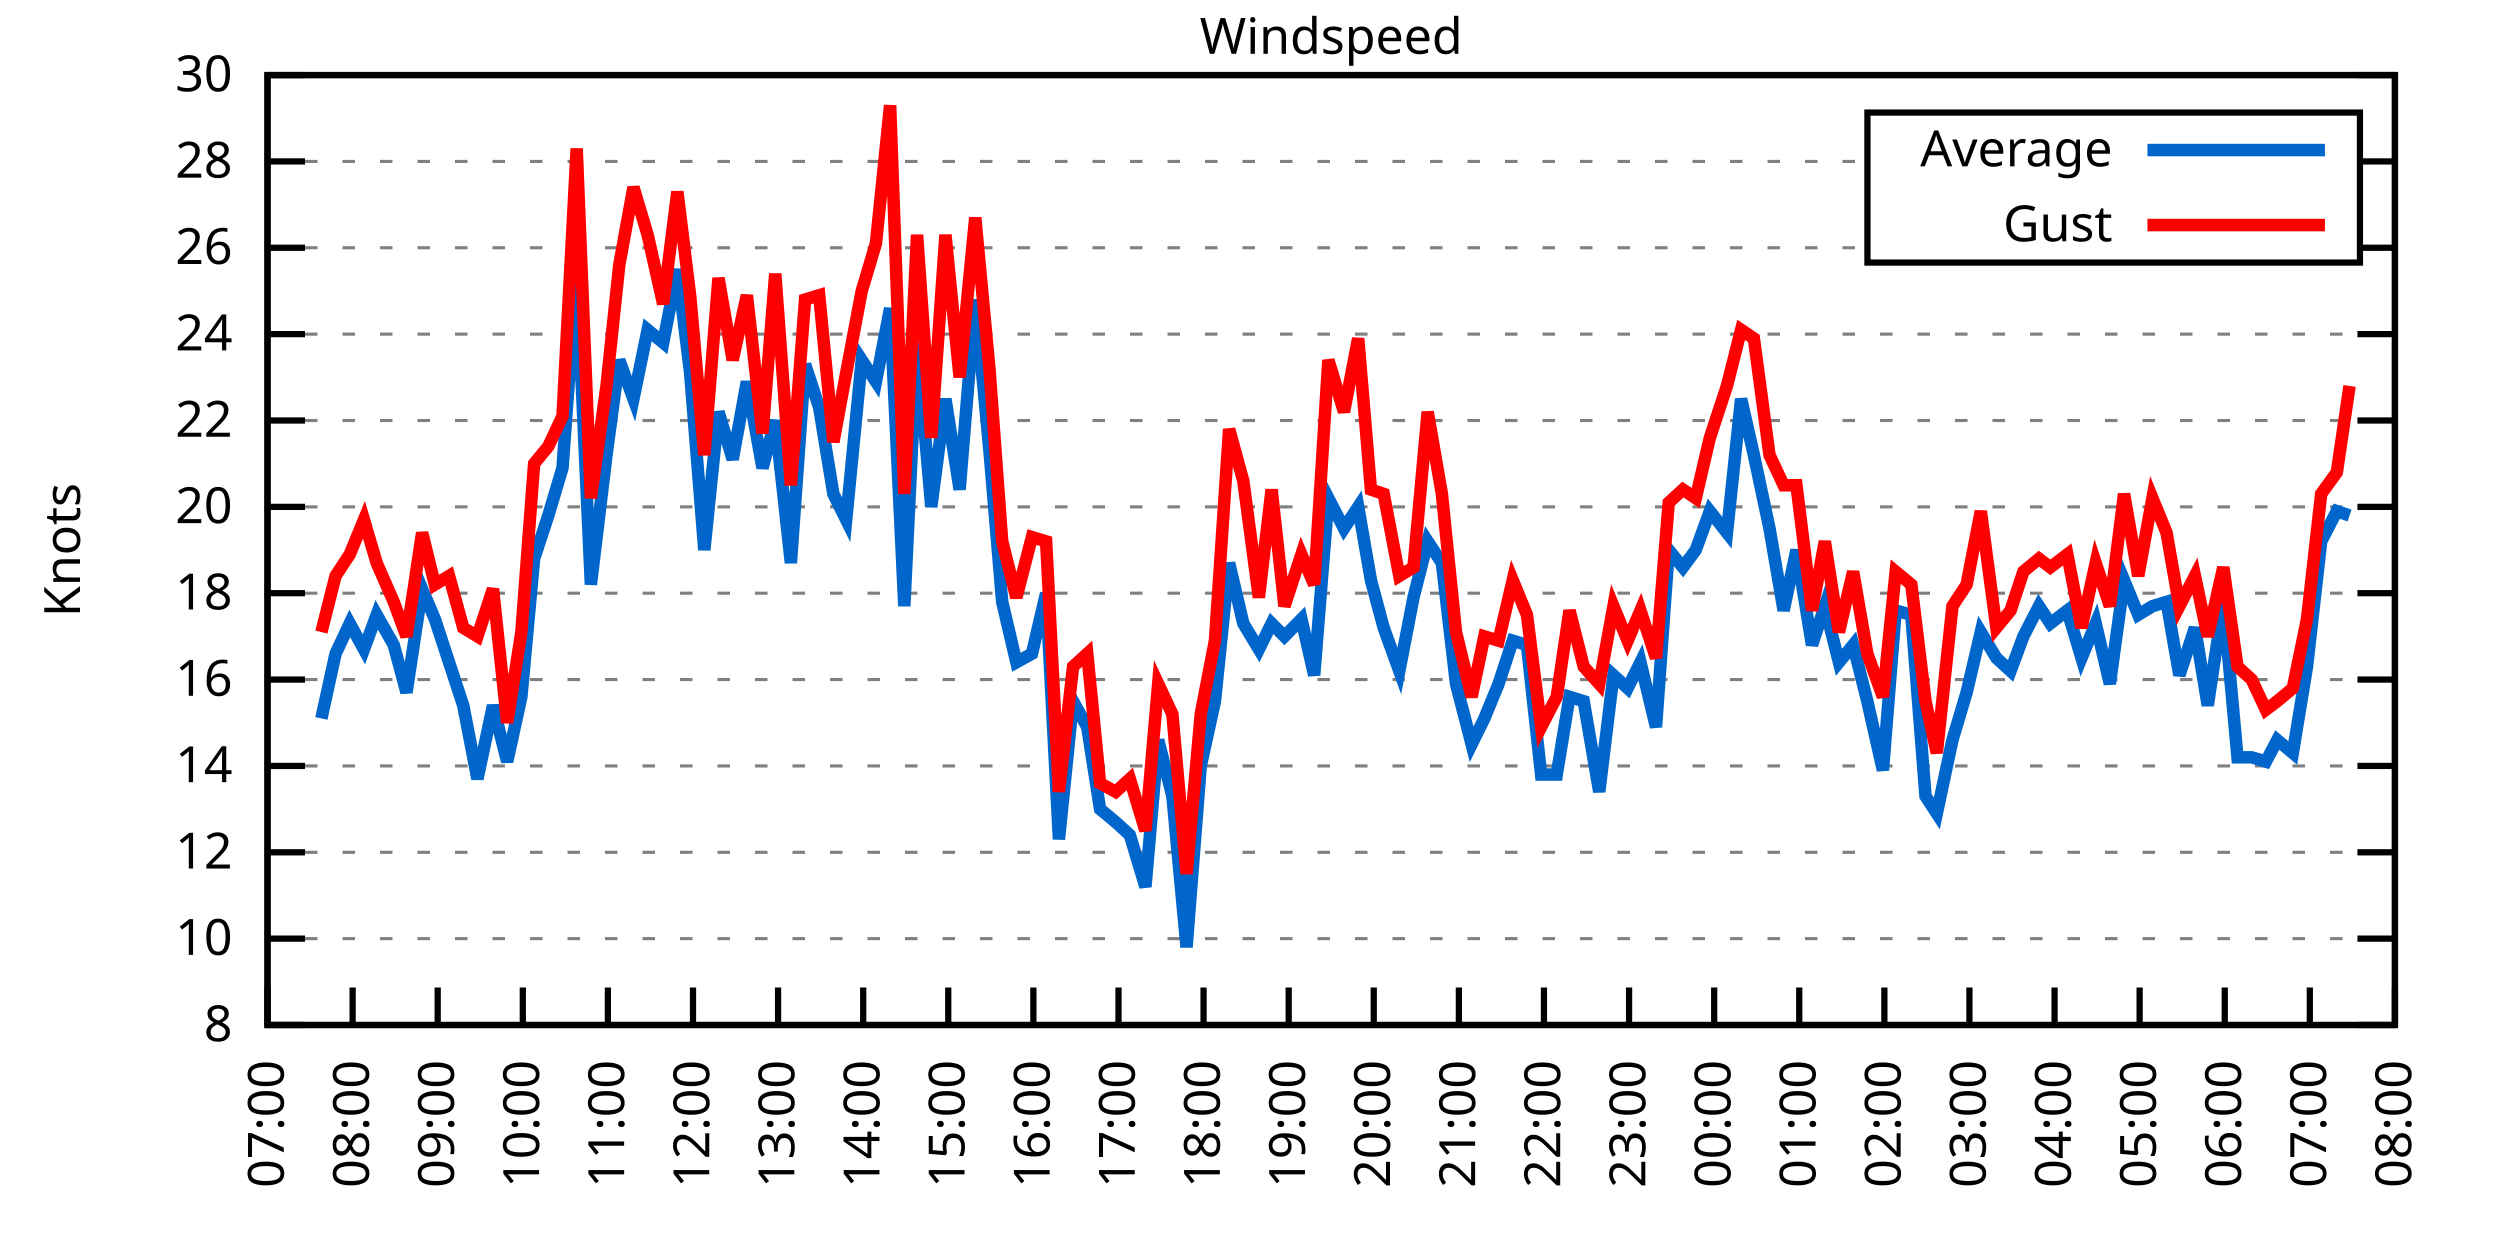
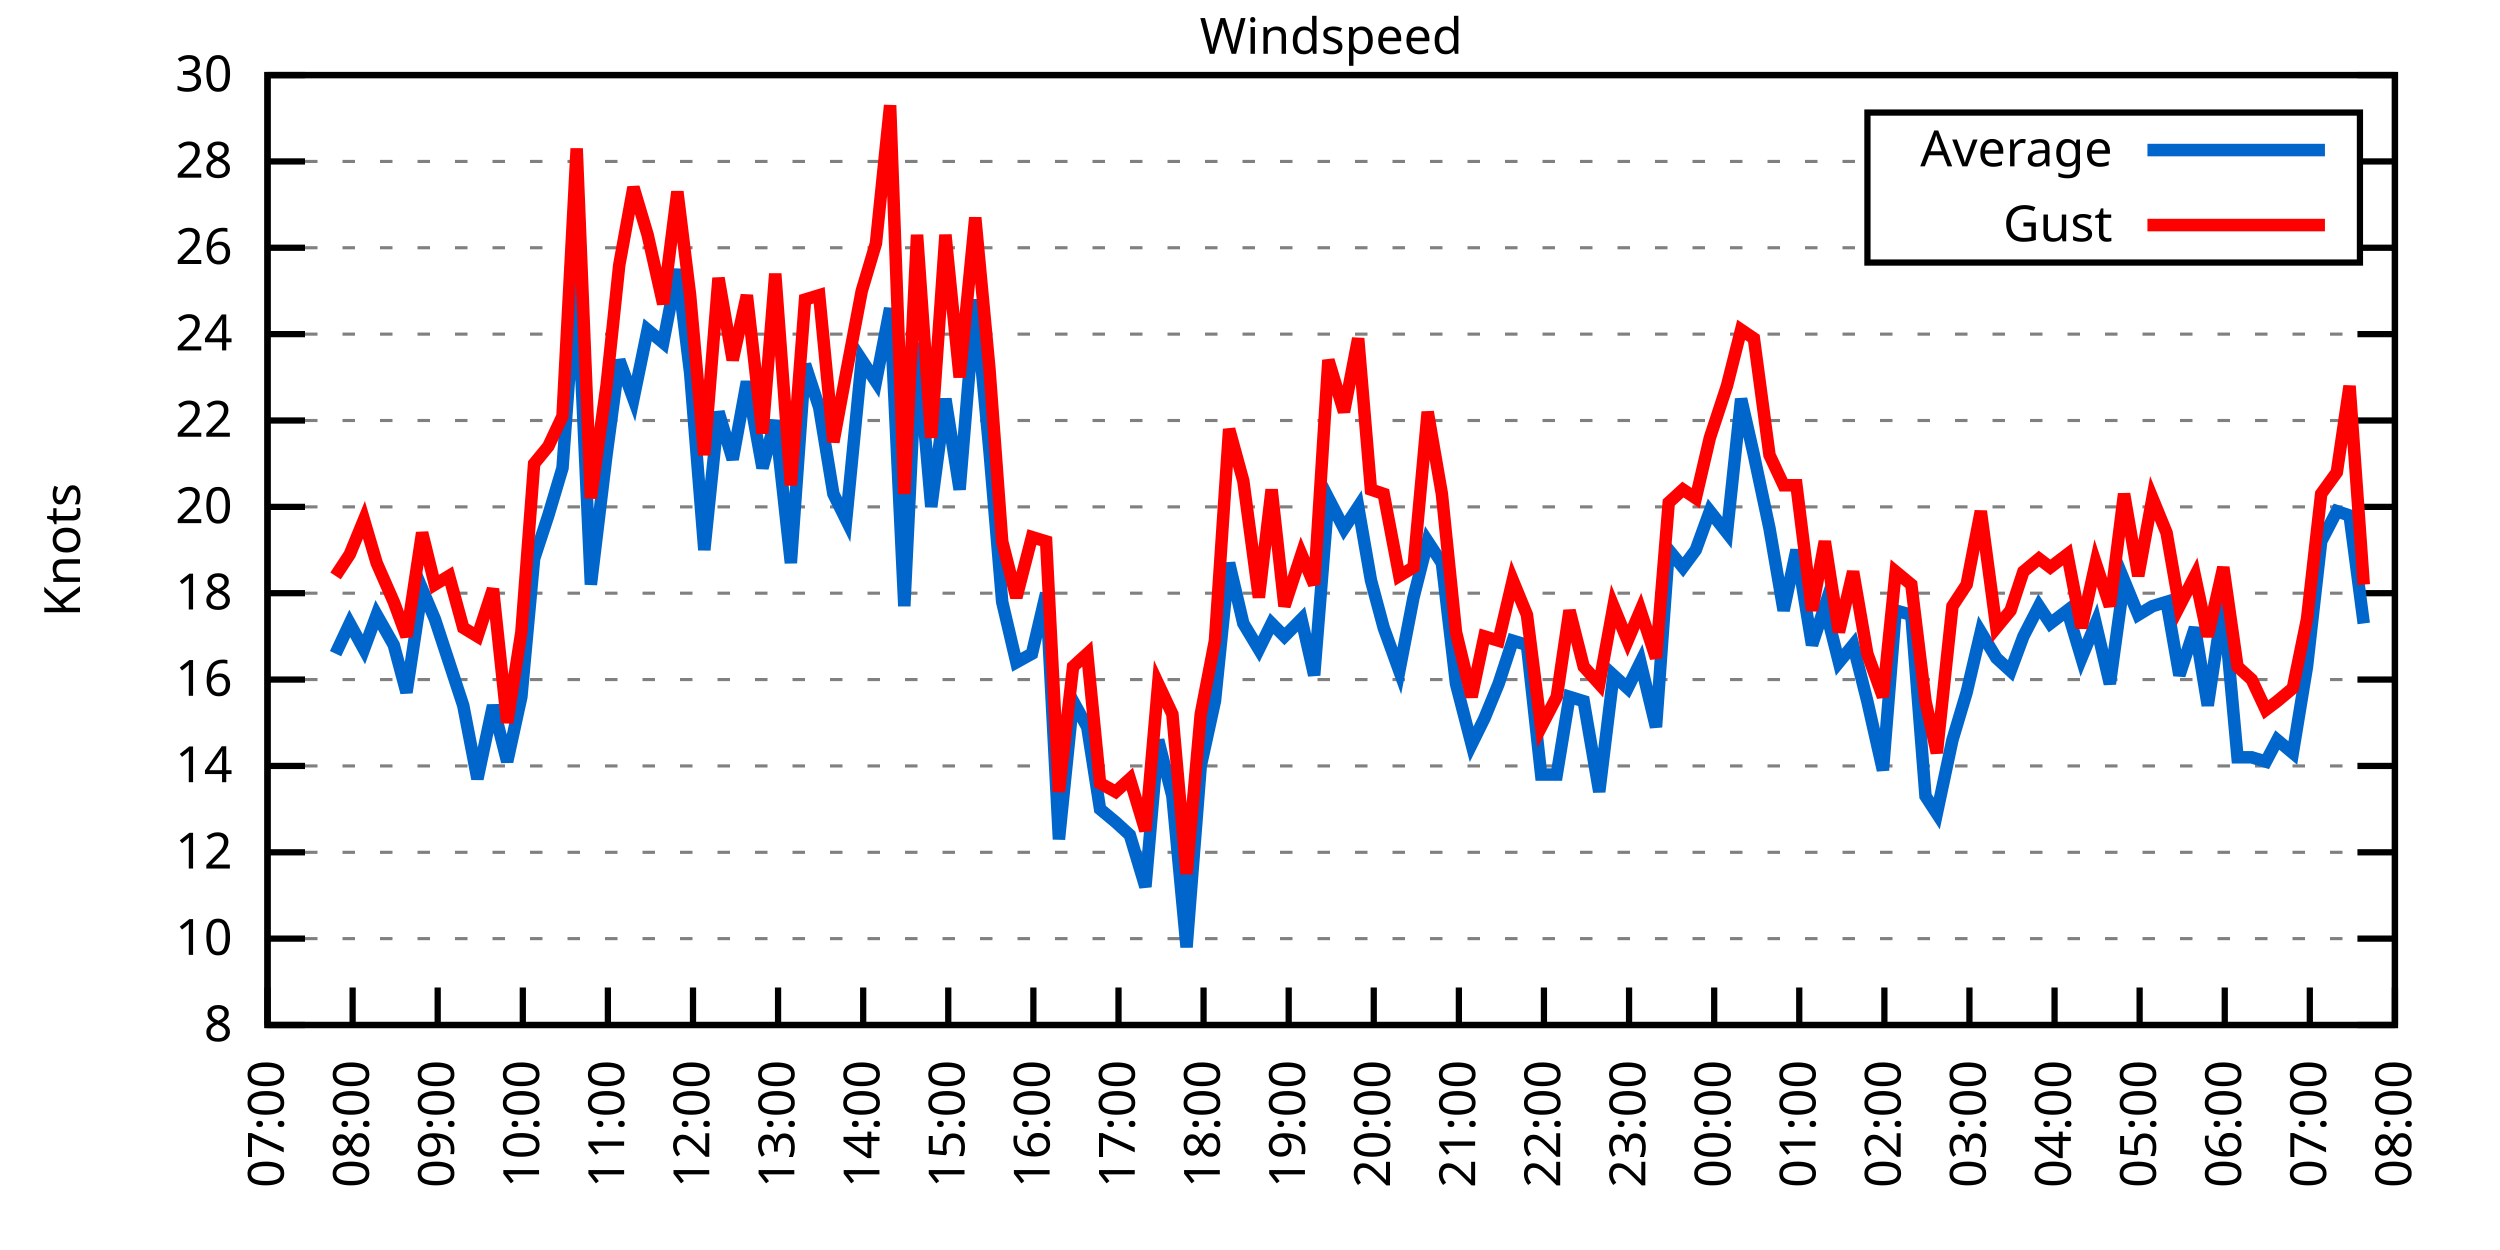
<svg xmlns="http://www.w3.org/2000/svg" xmlns:xlink="http://www.w3.org/1999/xlink" width="400" height="200" viewBox="0 0 400 200">
  <g id="gnuplot_canvas">
    <rect x="0" y="0" width="400" height="200" fill="none" />
    <defs>
      <circle id="gpDot" r="0.5" stroke-width="0.5" stroke="currentColor" />
      <path id="gpPt0" stroke-width="0.333" stroke="currentColor" d="M-1,0 h2 M0,-1 v2" />
      <path id="gpPt1" stroke-width="0.333" stroke="currentColor" d="M-1,-1 L1,1 M1,-1 L-1,1" />
      <path id="gpPt2" stroke-width="0.333" stroke="currentColor" d="M-1,0 L1,0 M0,-1 L0,1 M-1,-1 L1,1 M-1,1 L1,-1" />
      <rect id="gpPt3" stroke-width="0.333" stroke="currentColor" x="-1" y="-1" width="2" height="2" />
      <rect id="gpPt4" stroke-width="0.333" stroke="currentColor" fill="currentColor" x="-1" y="-1" width="2" height="2" />
      <circle id="gpPt5" stroke-width="0.333" stroke="currentColor" cx="0" cy="0" r="1" />
      <use xlink:href="#gpPt5" id="gpPt6" fill="currentColor" stroke="none" />
      <path id="gpPt7" stroke-width="0.333" stroke="currentColor" d="M0,-1.33 L-1.33,0.67 L1.33,0.67 z" />
      <use xlink:href="#gpPt7" id="gpPt8" fill="currentColor" stroke="none" />
      <use xlink:href="#gpPt7" id="gpPt9" stroke="currentColor" transform="rotate(180)" />
      <use xlink:href="#gpPt9" id="gpPt10" fill="currentColor" stroke="none" />
      <use xlink:href="#gpPt3" id="gpPt11" stroke="currentColor" transform="rotate(45)" />
      <use xlink:href="#gpPt11" id="gpPt12" fill="currentColor" stroke="none" />
      <path id="gpPt13" stroke-width="0.333" stroke="currentColor" d="M0,1.330 L1.265,0.411 L0.782,-1.067 L-0.782,-1.076 L-1.265,0.411 z" />
      <use xlink:href="#gpPt13" id="gpPt14" fill="currentColor" stroke="none" />
      <filter id="textbox" filterUnits="objectBoundingBox" x="0" y="0" height="1" width="1">
        <feFlood flood-color="white" flood-opacity="1" result="bgnd" />
        <feComposite in="SourceGraphic" in2="bgnd" operator="atop" />
      </filter>
      <filter id="greybox" filterUnits="objectBoundingBox" x="0" y="0" height="1" width="1">
        <feFlood flood-color="lightgrey" flood-opacity="1" result="grey" />
        <feComposite in="SourceGraphic" in2="grey" operator="atop" />
      </filter>
    </defs>
    <g fill="none" color="white" stroke="currentColor" stroke-width="1.00" stroke-linecap="butt" stroke-linejoin="miter">
</g>
    <g fill="none" color="black" stroke="currentColor" stroke-width="1.00" stroke-linecap="butt" stroke-linejoin="miter">
      <g stroke="none" shape-rendering="crispEdges">
        <polygon fill="rgb(255, 255, 255)" points="42.80,164.00 383.18,164.00 383.18,12.02 42.80,12.02 " />
      </g>
    </g>
    <g fill="none" color="black" stroke="currentColor" stroke-width="1.00" stroke-linecap="butt" stroke-linejoin="miter">
</g>
    <g fill="none" color="black" stroke="black" stroke-width="0.50" stroke-linecap="butt" stroke-linejoin="miter">
</g>
    <g fill="none" color="gray" stroke="currentColor" stroke-width="0.50" stroke-linecap="butt" stroke-linejoin="miter">
      <path stroke="gray" stroke-dasharray="2,4" class="gridline" d="M42.80,164.00 L383.19,164.00  " />
    </g>
    <g fill="none" color="gray" stroke="gray" stroke-width="1.00" stroke-linecap="butt" stroke-linejoin="miter">
</g>
    <g fill="none" color="black" stroke="currentColor" stroke-width="1.00" stroke-linecap="butt" stroke-linejoin="miter">
      <path stroke="black" d="M42.80,164.00 L48.80,164.00 M383.19,164.00 L377.19,164.00  " />
      <g transform="translate(37.20,166.60)" stroke="none" fill="black" font-family="Sans" font-size="8.00" text-anchor="end">
        <text>
          <tspan font-family="Sans"> 8</tspan>
        </text>
      </g>
    </g>
    <g fill="none" color="black" stroke="currentColor" stroke-width="1.00" stroke-linecap="butt" stroke-linejoin="miter">
</g>
    <g fill="none" color="black" stroke="black" stroke-width="0.50" stroke-linecap="butt" stroke-linejoin="miter">
</g>
    <g fill="none" color="gray" stroke="currentColor" stroke-width="0.50" stroke-linecap="butt" stroke-linejoin="miter">
      <path stroke="gray" stroke-dasharray="2,4" class="gridline" d="M42.80,150.18 L383.19,150.18  " />
    </g>
    <g fill="none" color="gray" stroke="gray" stroke-width="1.00" stroke-linecap="butt" stroke-linejoin="miter">
</g>
    <g fill="none" color="black" stroke="currentColor" stroke-width="1.00" stroke-linecap="butt" stroke-linejoin="miter">
      <path stroke="black" d="M42.80,150.18 L48.80,150.18 M383.19,150.18 L377.19,150.18  " />
      <g transform="translate(37.20,152.78)" stroke="none" fill="black" font-family="Sans" font-size="8.00" text-anchor="end">
        <text>
          <tspan font-family="Sans"> 10</tspan>
        </text>
      </g>
    </g>
    <g fill="none" color="black" stroke="currentColor" stroke-width="1.00" stroke-linecap="butt" stroke-linejoin="miter">
</g>
    <g fill="none" color="black" stroke="black" stroke-width="0.50" stroke-linecap="butt" stroke-linejoin="miter">
</g>
    <g fill="none" color="gray" stroke="currentColor" stroke-width="0.50" stroke-linecap="butt" stroke-linejoin="miter">
      <path stroke="gray" stroke-dasharray="2,4" class="gridline" d="M42.80,136.37 L383.19,136.37  " />
    </g>
    <g fill="none" color="gray" stroke="gray" stroke-width="1.00" stroke-linecap="butt" stroke-linejoin="miter">
</g>
    <g fill="none" color="black" stroke="currentColor" stroke-width="1.00" stroke-linecap="butt" stroke-linejoin="miter">
      <path stroke="black" d="M42.80,136.37 L48.80,136.37 M383.19,136.37 L377.19,136.37  " />
      <g transform="translate(37.20,138.97)" stroke="none" fill="black" font-family="Sans" font-size="8.00" text-anchor="end">
        <text>
          <tspan font-family="Sans"> 12</tspan>
        </text>
      </g>
    </g>
    <g fill="none" color="black" stroke="currentColor" stroke-width="1.00" stroke-linecap="butt" stroke-linejoin="miter">
</g>
    <g fill="none" color="black" stroke="black" stroke-width="0.50" stroke-linecap="butt" stroke-linejoin="miter">
</g>
    <g fill="none" color="gray" stroke="currentColor" stroke-width="0.50" stroke-linecap="butt" stroke-linejoin="miter">
      <path stroke="gray" stroke-dasharray="2,4" class="gridline" d="M42.80,122.55 L383.19,122.55  " />
    </g>
    <g fill="none" color="gray" stroke="gray" stroke-width="1.00" stroke-linecap="butt" stroke-linejoin="miter">
</g>
    <g fill="none" color="black" stroke="currentColor" stroke-width="1.00" stroke-linecap="butt" stroke-linejoin="miter">
      <path stroke="black" d="M42.80,122.55 L48.80,122.55 M383.19,122.55 L377.19,122.55  " />
      <g transform="translate(37.20,125.15)" stroke="none" fill="black" font-family="Sans" font-size="8.00" text-anchor="end">
        <text>
          <tspan font-family="Sans"> 14</tspan>
        </text>
      </g>
    </g>
    <g fill="none" color="black" stroke="currentColor" stroke-width="1.00" stroke-linecap="butt" stroke-linejoin="miter">
</g>
    <g fill="none" color="black" stroke="black" stroke-width="0.50" stroke-linecap="butt" stroke-linejoin="miter">
</g>
    <g fill="none" color="gray" stroke="currentColor" stroke-width="0.50" stroke-linecap="butt" stroke-linejoin="miter">
      <path stroke="gray" stroke-dasharray="2,4" class="gridline" d="M42.80,108.73 L383.19,108.73  " />
    </g>
    <g fill="none" color="gray" stroke="gray" stroke-width="1.00" stroke-linecap="butt" stroke-linejoin="miter">
</g>
    <g fill="none" color="black" stroke="currentColor" stroke-width="1.00" stroke-linecap="butt" stroke-linejoin="miter">
      <path stroke="black" d="M42.80,108.73 L48.80,108.73 M383.19,108.73 L377.19,108.73  " />
      <g transform="translate(37.20,111.33)" stroke="none" fill="black" font-family="Sans" font-size="8.00" text-anchor="end">
        <text>
          <tspan font-family="Sans"> 16</tspan>
        </text>
      </g>
    </g>
    <g fill="none" color="black" stroke="currentColor" stroke-width="1.00" stroke-linecap="butt" stroke-linejoin="miter">
</g>
    <g fill="none" color="black" stroke="black" stroke-width="0.50" stroke-linecap="butt" stroke-linejoin="miter">
</g>
    <g fill="none" color="gray" stroke="currentColor" stroke-width="0.50" stroke-linecap="butt" stroke-linejoin="miter">
      <path stroke="gray" stroke-dasharray="2,4" class="gridline" d="M42.80,94.91 L383.19,94.91  " />
    </g>
    <g fill="none" color="gray" stroke="gray" stroke-width="1.00" stroke-linecap="butt" stroke-linejoin="miter">
</g>
    <g fill="none" color="black" stroke="currentColor" stroke-width="1.00" stroke-linecap="butt" stroke-linejoin="miter">
      <path stroke="black" d="M42.80,94.91 L48.80,94.91 M383.19,94.91 L377.19,94.91  " />
      <g transform="translate(37.20,97.51)" stroke="none" fill="black" font-family="Sans" font-size="8.00" text-anchor="end">
        <text>
          <tspan font-family="Sans"> 18</tspan>
        </text>
      </g>
    </g>
    <g fill="none" color="black" stroke="currentColor" stroke-width="1.00" stroke-linecap="butt" stroke-linejoin="miter">
</g>
    <g fill="none" color="black" stroke="black" stroke-width="0.50" stroke-linecap="butt" stroke-linejoin="miter">
</g>
    <g fill="none" color="gray" stroke="currentColor" stroke-width="0.50" stroke-linecap="butt" stroke-linejoin="miter">
      <path stroke="gray" stroke-dasharray="2,4" class="gridline" d="M42.80,81.10 L383.19,81.10  " />
    </g>
    <g fill="none" color="gray" stroke="gray" stroke-width="1.00" stroke-linecap="butt" stroke-linejoin="miter">
</g>
    <g fill="none" color="black" stroke="currentColor" stroke-width="1.00" stroke-linecap="butt" stroke-linejoin="miter">
      <path stroke="black" d="M42.80,81.10 L48.80,81.10 M383.19,81.10 L377.19,81.10  " />
      <g transform="translate(37.20,83.70)" stroke="none" fill="black" font-family="Sans" font-size="8.00" text-anchor="end">
        <text>
          <tspan font-family="Sans"> 20</tspan>
        </text>
      </g>
    </g>
    <g fill="none" color="black" stroke="currentColor" stroke-width="1.00" stroke-linecap="butt" stroke-linejoin="miter">
</g>
    <g fill="none" color="black" stroke="black" stroke-width="0.50" stroke-linecap="butt" stroke-linejoin="miter">
</g>
    <g fill="none" color="gray" stroke="currentColor" stroke-width="0.50" stroke-linecap="butt" stroke-linejoin="miter">
      <path stroke="gray" stroke-dasharray="2,4" class="gridline" d="M42.80,67.28 L383.19,67.28  " />
    </g>
    <g fill="none" color="gray" stroke="gray" stroke-width="1.00" stroke-linecap="butt" stroke-linejoin="miter">
</g>
    <g fill="none" color="black" stroke="currentColor" stroke-width="1.00" stroke-linecap="butt" stroke-linejoin="miter">
      <path stroke="black" d="M42.80,67.28 L48.80,67.28 M383.19,67.28 L377.19,67.28  " />
      <g transform="translate(37.20,69.88)" stroke="none" fill="black" font-family="Sans" font-size="8.00" text-anchor="end">
        <text>
          <tspan font-family="Sans"> 22</tspan>
        </text>
      </g>
    </g>
    <g fill="none" color="black" stroke="currentColor" stroke-width="1.00" stroke-linecap="butt" stroke-linejoin="miter">
</g>
    <g fill="none" color="black" stroke="black" stroke-width="0.50" stroke-linecap="butt" stroke-linejoin="miter">
</g>
    <g fill="none" color="gray" stroke="currentColor" stroke-width="0.50" stroke-linecap="butt" stroke-linejoin="miter">
      <path stroke="gray" stroke-dasharray="2,4" class="gridline" d="M42.80,53.46 L383.19,53.46  " />
    </g>
    <g fill="none" color="gray" stroke="gray" stroke-width="1.00" stroke-linecap="butt" stroke-linejoin="miter">
</g>
    <g fill="none" color="black" stroke="currentColor" stroke-width="1.00" stroke-linecap="butt" stroke-linejoin="miter">
      <path stroke="black" d="M42.80,53.46 L48.80,53.46 M383.19,53.46 L377.19,53.46  " />
      <g transform="translate(37.20,56.06)" stroke="none" fill="black" font-family="Sans" font-size="8.00" text-anchor="end">
        <text>
          <tspan font-family="Sans"> 24</tspan>
        </text>
      </g>
    </g>
    <g fill="none" color="black" stroke="currentColor" stroke-width="1.00" stroke-linecap="butt" stroke-linejoin="miter">
</g>
    <g fill="none" color="black" stroke="black" stroke-width="0.50" stroke-linecap="butt" stroke-linejoin="miter">
</g>
    <g fill="none" color="gray" stroke="currentColor" stroke-width="0.50" stroke-linecap="butt" stroke-linejoin="miter">
      <path stroke="gray" stroke-dasharray="2,4" class="gridline" d="M42.80,39.64 L298.79,39.64 M377.59,39.64 L383.19,39.64  " />
    </g>
    <g fill="none" color="gray" stroke="gray" stroke-width="1.00" stroke-linecap="butt" stroke-linejoin="miter">
</g>
    <g fill="none" color="black" stroke="currentColor" stroke-width="1.00" stroke-linecap="butt" stroke-linejoin="miter">
      <path stroke="black" d="M42.80,39.64 L48.80,39.64 M383.19,39.64 L377.19,39.64  " />
      <g transform="translate(37.20,42.24)" stroke="none" fill="black" font-family="Sans" font-size="8.00" text-anchor="end">
        <text>
          <tspan font-family="Sans"> 26</tspan>
        </text>
      </g>
    </g>
    <g fill="none" color="black" stroke="currentColor" stroke-width="1.00" stroke-linecap="butt" stroke-linejoin="miter">
</g>
    <g fill="none" color="black" stroke="black" stroke-width="0.50" stroke-linecap="butt" stroke-linejoin="miter">
</g>
    <g fill="none" color="gray" stroke="currentColor" stroke-width="0.50" stroke-linecap="butt" stroke-linejoin="miter">
      <path stroke="gray" stroke-dasharray="2,4" class="gridline" d="M42.80,25.83 L298.79,25.83 M377.59,25.83 L383.19,25.83  " />
    </g>
    <g fill="none" color="gray" stroke="gray" stroke-width="1.00" stroke-linecap="butt" stroke-linejoin="miter">
</g>
    <g fill="none" color="black" stroke="currentColor" stroke-width="1.00" stroke-linecap="butt" stroke-linejoin="miter">
      <path stroke="black" d="M42.80,25.83 L48.80,25.83 M383.19,25.83 L377.19,25.83  " />
      <g transform="translate(37.20,28.43)" stroke="none" fill="black" font-family="Sans" font-size="8.00" text-anchor="end">
        <text>
          <tspan font-family="Sans"> 28</tspan>
        </text>
      </g>
    </g>
    <g fill="none" color="black" stroke="currentColor" stroke-width="1.00" stroke-linecap="butt" stroke-linejoin="miter">
</g>
    <g fill="none" color="black" stroke="black" stroke-width="0.50" stroke-linecap="butt" stroke-linejoin="miter">
</g>
    <g fill="none" color="gray" stroke="currentColor" stroke-width="0.50" stroke-linecap="butt" stroke-linejoin="miter">
      <path stroke="gray" stroke-dasharray="2,4" class="gridline" d="M42.80,12.01 L383.19,12.01  " />
    </g>
    <g fill="none" color="gray" stroke="gray" stroke-width="1.00" stroke-linecap="butt" stroke-linejoin="miter">
</g>
    <g fill="none" color="black" stroke="currentColor" stroke-width="1.00" stroke-linecap="butt" stroke-linejoin="miter">
      <path stroke="black" d="M42.80,12.01 L48.80,12.01 M383.19,12.01 L377.19,12.01  " />
      <g transform="translate(37.20,14.61)" stroke="none" fill="black" font-family="Sans" font-size="8.00" text-anchor="end">
        <text>
          <tspan font-family="Sans"> 30</tspan>
        </text>
      </g>
    </g>
    <g fill="none" color="black" stroke="currentColor" stroke-width="1.00" stroke-linecap="butt" stroke-linejoin="miter">
      <path stroke="black" d="M42.80,164.00 L42.80,158.00  " />
      <g transform="translate(45.40,169.60) rotate(270.00)" stroke="none" fill="black" font-family="Sans" font-size="8.00" text-anchor="end">
        <text>
          <tspan font-family="Sans">07:00</tspan>
        </text>
      </g>
    </g>
    <g fill="none" color="black" stroke="currentColor" stroke-width="1.00" stroke-linecap="butt" stroke-linejoin="miter">
      <path stroke="black" d="M56.42,164.00 L56.42,158.00  " />
      <g transform="translate(59.02,169.60) rotate(270.00)" stroke="none" fill="black" font-family="Sans" font-size="8.00" text-anchor="end">
        <text>
          <tspan font-family="Sans">08:00</tspan>
        </text>
      </g>
    </g>
    <g fill="none" color="black" stroke="currentColor" stroke-width="1.00" stroke-linecap="butt" stroke-linejoin="miter">
      <path stroke="black" d="M70.03,164.00 L70.03,158.00  " />
      <g transform="translate(72.63,169.60) rotate(270.00)" stroke="none" fill="black" font-family="Sans" font-size="8.00" text-anchor="end">
        <text>
          <tspan font-family="Sans">09:00</tspan>
        </text>
      </g>
    </g>
    <g fill="none" color="black" stroke="currentColor" stroke-width="1.00" stroke-linecap="butt" stroke-linejoin="miter">
      <path stroke="black" d="M83.65,164.00 L83.65,158.00  " />
      <g transform="translate(86.25,169.60) rotate(270.00)" stroke="none" fill="black" font-family="Sans" font-size="8.00" text-anchor="end">
        <text>
          <tspan font-family="Sans">10:00</tspan>
        </text>
      </g>
    </g>
    <g fill="none" color="black" stroke="currentColor" stroke-width="1.00" stroke-linecap="butt" stroke-linejoin="miter">
      <path stroke="black" d="M97.26,164.00 L97.26,158.00  " />
      <g transform="translate(99.86,169.60) rotate(270.00)" stroke="none" fill="black" font-family="Sans" font-size="8.00" text-anchor="end">
        <text>
          <tspan font-family="Sans">11:00</tspan>
        </text>
      </g>
    </g>
    <g fill="none" color="black" stroke="currentColor" stroke-width="1.00" stroke-linecap="butt" stroke-linejoin="miter">
      <path stroke="black" d="M110.88,164.00 L110.88,158.00  " />
      <g transform="translate(113.48,169.60) rotate(270.00)" stroke="none" fill="black" font-family="Sans" font-size="8.00" text-anchor="end">
        <text>
          <tspan font-family="Sans">12:00</tspan>
        </text>
      </g>
    </g>
    <g fill="none" color="black" stroke="currentColor" stroke-width="1.00" stroke-linecap="butt" stroke-linejoin="miter">
      <path stroke="black" d="M124.49,164.00 L124.49,158.00  " />
      <g transform="translate(127.09,169.60) rotate(270.00)" stroke="none" fill="black" font-family="Sans" font-size="8.00" text-anchor="end">
        <text>
          <tspan font-family="Sans">13:00</tspan>
        </text>
      </g>
    </g>
    <g fill="none" color="black" stroke="currentColor" stroke-width="1.00" stroke-linecap="butt" stroke-linejoin="miter">
      <path stroke="black" d="M138.11,164.00 L138.11,158.00  " />
      <g transform="translate(140.71,169.60) rotate(270.00)" stroke="none" fill="black" font-family="Sans" font-size="8.00" text-anchor="end">
        <text>
          <tspan font-family="Sans">14:00</tspan>
        </text>
      </g>
    </g>
    <g fill="none" color="black" stroke="currentColor" stroke-width="1.00" stroke-linecap="butt" stroke-linejoin="miter">
      <path stroke="black" d="M151.72,164.00 L151.72,158.00  " />
      <g transform="translate(154.32,169.60) rotate(270.00)" stroke="none" fill="black" font-family="Sans" font-size="8.00" text-anchor="end">
        <text>
          <tspan font-family="Sans">15:00</tspan>
        </text>
      </g>
    </g>
    <g fill="none" color="black" stroke="currentColor" stroke-width="1.00" stroke-linecap="butt" stroke-linejoin="miter">
      <path stroke="black" d="M165.34,164.00 L165.34,158.00  " />
      <g transform="translate(167.94,169.60) rotate(270.00)" stroke="none" fill="black" font-family="Sans" font-size="8.00" text-anchor="end">
        <text>
          <tspan font-family="Sans">16:00</tspan>
        </text>
      </g>
    </g>
    <g fill="none" color="black" stroke="currentColor" stroke-width="1.00" stroke-linecap="butt" stroke-linejoin="miter">
      <path stroke="black" d="M178.96,164.00 L178.96,158.00  " />
      <g transform="translate(181.56,169.60) rotate(270.00)" stroke="none" fill="black" font-family="Sans" font-size="8.00" text-anchor="end">
        <text>
          <tspan font-family="Sans">17:00</tspan>
        </text>
      </g>
    </g>
    <g fill="none" color="black" stroke="currentColor" stroke-width="1.00" stroke-linecap="butt" stroke-linejoin="miter">
      <path stroke="black" d="M192.57,164.00 L192.57,158.00  " />
      <g transform="translate(195.17,169.60) rotate(270.00)" stroke="none" fill="black" font-family="Sans" font-size="8.00" text-anchor="end">
        <text>
          <tspan font-family="Sans">18:00</tspan>
        </text>
      </g>
    </g>
    <g fill="none" color="black" stroke="currentColor" stroke-width="1.00" stroke-linecap="butt" stroke-linejoin="miter">
      <path stroke="black" d="M206.19,164.00 L206.19,158.00  " />
      <g transform="translate(208.79,169.60) rotate(270.00)" stroke="none" fill="black" font-family="Sans" font-size="8.00" text-anchor="end">
        <text>
          <tspan font-family="Sans">19:00</tspan>
        </text>
      </g>
    </g>
    <g fill="none" color="black" stroke="currentColor" stroke-width="1.00" stroke-linecap="butt" stroke-linejoin="miter">
      <path stroke="black" d="M219.80,164.00 L219.80,158.00  " />
      <g transform="translate(222.40,169.60) rotate(270.00)" stroke="none" fill="black" font-family="Sans" font-size="8.00" text-anchor="end">
        <text>
          <tspan font-family="Sans">20:00</tspan>
        </text>
      </g>
    </g>
    <g fill="none" color="black" stroke="currentColor" stroke-width="1.00" stroke-linecap="butt" stroke-linejoin="miter">
      <path stroke="black" d="M233.42,164.00 L233.42,158.00  " />
      <g transform="translate(236.02,169.60) rotate(270.00)" stroke="none" fill="black" font-family="Sans" font-size="8.00" text-anchor="end">
        <text>
          <tspan font-family="Sans">21:00</tspan>
        </text>
      </g>
    </g>
    <g fill="none" color="black" stroke="currentColor" stroke-width="1.00" stroke-linecap="butt" stroke-linejoin="miter">
      <path stroke="black" d="M247.03,164.00 L247.03,158.00  " />
      <g transform="translate(249.63,169.60) rotate(270.00)" stroke="none" fill="black" font-family="Sans" font-size="8.00" text-anchor="end">
        <text>
          <tspan font-family="Sans">22:00</tspan>
        </text>
      </g>
    </g>
    <g fill="none" color="black" stroke="currentColor" stroke-width="1.00" stroke-linecap="butt" stroke-linejoin="miter">
      <path stroke="black" d="M260.65,164.00 L260.65,158.00  " />
      <g transform="translate(263.25,169.60) rotate(270.00)" stroke="none" fill="black" font-family="Sans" font-size="8.00" text-anchor="end">
        <text>
          <tspan font-family="Sans">23:00</tspan>
        </text>
      </g>
    </g>
    <g fill="none" color="black" stroke="currentColor" stroke-width="1.00" stroke-linecap="butt" stroke-linejoin="miter">
      <path stroke="black" d="M274.27,164.00 L274.27,158.00  " />
      <g transform="translate(276.87,169.60) rotate(270.00)" stroke="none" fill="black" font-family="Sans" font-size="8.00" text-anchor="end">
        <text>
          <tspan font-family="Sans">00:00</tspan>
        </text>
      </g>
    </g>
    <g fill="none" color="black" stroke="currentColor" stroke-width="1.00" stroke-linecap="butt" stroke-linejoin="miter">
      <path stroke="black" d="M287.88,164.00 L287.88,158.00  " />
      <g transform="translate(290.48,169.60) rotate(270.00)" stroke="none" fill="black" font-family="Sans" font-size="8.00" text-anchor="end">
        <text>
          <tspan font-family="Sans">01:00</tspan>
        </text>
      </g>
    </g>
    <g fill="none" color="black" stroke="currentColor" stroke-width="1.00" stroke-linecap="butt" stroke-linejoin="miter">
      <path stroke="black" d="M301.50,164.00 L301.50,158.00  " />
      <g transform="translate(304.10,169.60) rotate(270.00)" stroke="none" fill="black" font-family="Sans" font-size="8.00" text-anchor="end">
        <text>
          <tspan font-family="Sans">02:00</tspan>
        </text>
      </g>
    </g>
    <g fill="none" color="black" stroke="currentColor" stroke-width="1.00" stroke-linecap="butt" stroke-linejoin="miter">
      <path stroke="black" d="M315.11,164.00 L315.11,158.00  " />
      <g transform="translate(317.71,169.60) rotate(270.00)" stroke="none" fill="black" font-family="Sans" font-size="8.00" text-anchor="end">
        <text>
          <tspan font-family="Sans">03:00</tspan>
        </text>
      </g>
    </g>
    <g fill="none" color="black" stroke="currentColor" stroke-width="1.00" stroke-linecap="butt" stroke-linejoin="miter">
      <path stroke="black" d="M328.73,164.00 L328.73,158.00  " />
      <g transform="translate(331.33,169.60) rotate(270.00)" stroke="none" fill="black" font-family="Sans" font-size="8.00" text-anchor="end">
        <text>
          <tspan font-family="Sans">04:00</tspan>
        </text>
      </g>
    </g>
    <g fill="none" color="black" stroke="currentColor" stroke-width="1.00" stroke-linecap="butt" stroke-linejoin="miter">
      <path stroke="black" d="M342.34,164.00 L342.34,158.00  " />
      <g transform="translate(344.94,169.60) rotate(270.00)" stroke="none" fill="black" font-family="Sans" font-size="8.00" text-anchor="end">
        <text>
          <tspan font-family="Sans">05:00</tspan>
        </text>
      </g>
    </g>
    <g fill="none" color="black" stroke="currentColor" stroke-width="1.00" stroke-linecap="butt" stroke-linejoin="miter">
      <path stroke="black" d="M355.96,164.00 L355.96,158.00  " />
      <g transform="translate(358.56,169.60) rotate(270.00)" stroke="none" fill="black" font-family="Sans" font-size="8.00" text-anchor="end">
        <text>
          <tspan font-family="Sans">06:00</tspan>
        </text>
      </g>
    </g>
    <g fill="none" color="black" stroke="currentColor" stroke-width="1.00" stroke-linecap="butt" stroke-linejoin="miter">
      <path stroke="black" d="M369.57,164.00 L369.57,158.00  " />
      <g transform="translate(372.17,169.60) rotate(270.00)" stroke="none" fill="black" font-family="Sans" font-size="8.00" text-anchor="end">
        <text>
          <tspan font-family="Sans">07:00</tspan>
        </text>
      </g>
    </g>
    <g fill="none" color="black" stroke="currentColor" stroke-width="1.00" stroke-linecap="butt" stroke-linejoin="miter">
      <path stroke="black" d="M383.19,164.00 L383.19,158.00  " />
      <g transform="translate(385.79,169.60) rotate(270.00)" stroke="none" fill="black" font-family="Sans" font-size="8.00" text-anchor="end">
        <text>
          <tspan font-family="Sans">08:00</tspan>
        </text>
      </g>
    </g>
    <g fill="none" color="black" stroke="currentColor" stroke-width="1.00" stroke-linecap="butt" stroke-linejoin="miter">
</g>
    <g fill="none" color="black" stroke="currentColor" stroke-width="1.00" stroke-linecap="butt" stroke-linejoin="miter">
      <path stroke="black" d="M42.80,12.01 L42.80,164.00 L383.19,164.00 L383.19,12.01 L42.80,12.01 Z  " />
    </g>
    <g fill="none" color="black" stroke="currentColor" stroke-width="1.00" stroke-linecap="butt" stroke-linejoin="miter">
</g>
    <g fill="none" color="black" stroke="currentColor" stroke-width="1.00" stroke-linecap="butt" stroke-linejoin="miter">
      <path stroke="black" d="M298.79,42.01 L298.79,18.01 L377.59,18.01 L377.59,42.01 L298.79,42.01 Z  " />
    </g>
    <g id="Windspeed_plot_1">
      <g fill="none" color="white" stroke="black" stroke-width="2.00" stroke-linecap="butt" stroke-linejoin="miter">
</g>
      <g fill="none" color="black" stroke="currentColor" stroke-width="2.00" stroke-linecap="butt" stroke-linejoin="miter">
        <g transform="translate(337.99,26.61)" stroke="none" fill="black" font-family="Sans" font-size="8.00" text-anchor="end">
          <text>
            <tspan font-family="Sans">Average</tspan>
          </text>
        </g>
      </g>
      <g fill="none" color="black" stroke="currentColor" stroke-width="2.00" stroke-linecap="butt" stroke-linejoin="miter">
-         <path stroke="rgb(  0, 102, 204)" d="M343.59,24.01 L371.99,24.01 M51.42,114.95 L53.69,104.59 L55.96,99.75 L58.23,103.89 L60.27,98.37 L63.00,103.20   L65.04,110.80 L67.54,94.22 L69.58,99.06 L71.85,105.97 L74.12,112.88 L76.39,124.62 L78.88,112.88 L81.15,121.86   L83.42,111.49 L85.46,89.39 L87.73,82.48 L90.00,74.88 L92.27,43.79 L94.54,93.53 L97.04,72.81 L99.08,57.61   L101.35,63.82 L103.62,52.77 L106.11,54.84 L108.38,43.10 L110.42,59.68 L112.69,88.00 L114.96,65.90 L117.23,73.50   L119.50,61.06 L122.00,74.88 L124.04,67.28 L126.54,90.08 L128.81,58.30 L131.07,65.21 L133.34,79.02 L135.39,83.17   L137.88,57.61 L140.15,61.06 L142.42,49.32 L144.69,96.99 L146.73,54.84 L149.00,81.10 L151.27,63.82 L153.54,78.33   L156.04,47.93 L158.31,72.12 L160.35,96.30 L162.62,105.97 L165.11,104.59 L167.38,94.91 L169.43,134.29 L171.69,112.19   L173.96,116.33 L176.01,129.46 L178.50,131.53 L180.77,133.60 L183.27,141.89 L185.31,118.40 L187.58,127.38 L189.85,151.56   L192.12,122.55 L194.39,112.19 L196.66,90.08 L198.93,99.75 L201.42,103.89 L203.46,99.75 L205.51,101.82 L208.23,99.06   L210.27,108.04 L212.54,79.71 L215.04,84.55 L217.31,81.10 L219.35,92.84 L221.39,100.44 L223.89,107.35 L226.16,95.60   L228.43,86.62 L230.70,90.08 L232.96,109.42 L235.46,119.09 L237.50,114.95 L239.77,109.42 L242.04,102.51 L244.31,103.20   L246.58,123.93 L249.08,123.93 L251.12,111.49 L253.39,112.19 L255.88,126.69 L258.15,108.04 L260.42,110.11 L262.47,105.97   L264.96,116.33 L267.00,88.00 L269.27,90.77 L271.32,88.00 L273.58,81.79 L276.31,85.24 L278.58,63.82 L280.62,72.81   L283.12,84.55 L285.38,97.68 L287.43,88.00 L289.92,103.20 L291.97,96.99 L294.23,105.97 L296.50,103.20 L298.77,112.19   L301.27,123.24 L303.31,97.68 L305.81,98.37 L308.08,127.38 L309.89,130.15 L312.39,118.40 L314.66,110.80 L316.93,101.13   L319.42,105.28 L321.69,107.35 L323.74,101.82 L326.23,96.99 L328.05,99.75 L330.77,97.68 L333.04,105.28 L335.31,99.75   L337.58,109.42 L339.85,92.84 L342.12,98.37 L344.39,96.99 L346.65,96.30 L348.70,108.04 L351.19,100.44 L353.24,112.88   L355.73,96.30 L358.00,121.17 L360.27,121.17 L362.54,121.86 L364.36,118.40 L366.85,120.48 L369.12,106.66 L371.39,86.62   L373.89,81.79 L375.93,82.48  " />
+         <path stroke="rgb(  0, 102, 204)" d="M343.59,24.01 L371.99,24.01 M53.69,104.59 L55.96,99.75 L58.23,103.89 L60.27,98.37 L63.00,103.20 L65.04,110.80   L67.54,94.22 L69.58,99.06 L71.85,105.97 L74.12,112.88 L76.39,124.62 L78.88,112.88 L81.15,121.86 L83.42,111.49   L85.46,89.39 L87.73,82.48 L90.00,74.88 L92.27,43.79 L94.54,93.53 L97.04,72.81 L99.08,57.61 L101.35,63.82   L103.62,52.77 L106.11,54.84 L108.38,43.10 L110.42,59.68 L112.69,88.00 L114.96,65.90 L117.23,73.50 L119.50,61.06   L122.00,74.88 L124.04,67.28 L126.54,90.08 L128.81,58.30 L131.07,65.21 L133.34,79.02 L135.39,83.17 L137.88,57.61   L140.15,61.06 L142.42,49.32 L144.69,96.99 L146.73,54.84 L149.00,81.10 L151.27,63.82 L153.54,78.33 L156.04,47.93   L158.31,72.12 L160.35,96.30 L162.62,105.97 L165.11,104.59 L167.38,94.91 L169.43,134.29 L171.69,112.19 L173.96,116.33   L176.01,129.46 L178.50,131.53 L180.77,133.60 L183.27,141.89 L185.31,118.40 L187.58,127.38 L189.85,151.56 L192.12,122.55   L194.39,112.19 L196.66,90.08 L198.93,99.75 L201.42,103.89 L203.46,99.75 L205.51,101.82 L208.23,99.06 L210.27,108.04   L212.54,79.71 L215.04,84.55 L217.31,81.10 L219.35,92.84 L221.39,100.44 L223.89,107.35 L226.16,95.60 L228.43,86.62   L230.70,90.08 L232.96,109.42 L235.46,119.09 L237.50,114.95 L239.77,109.42 L242.04,102.51 L244.31,103.20 L246.58,123.93   L249.08,123.93 L251.12,111.49 L253.39,112.19 L255.88,126.69 L258.15,108.04 L260.42,110.11 L262.47,105.97 L264.96,116.33   L267.00,88.00 L269.27,90.77 L271.32,88.00 L273.58,81.79 L276.31,85.24 L278.58,63.82 L280.62,72.81 L283.12,84.55   L285.38,97.68 L287.43,88.00 L289.92,103.20 L291.97,96.99 L294.23,105.97 L296.50,103.20 L298.77,112.19 L301.27,123.24   L303.31,97.68 L305.81,98.37 L308.08,127.38 L309.89,130.15 L312.39,118.40 L314.66,110.80 L316.93,101.13 L319.42,105.28   L321.69,107.35 L323.74,101.82 L326.23,96.99 L328.05,99.75 L330.77,97.68 L333.04,105.28 L335.31,99.75 L337.58,109.42   L339.85,92.84 L342.12,98.37 L344.39,96.99 L346.65,96.30 L348.70,108.04 L351.19,100.44 L353.24,112.88 L355.73,96.30   L358.00,121.17 L360.27,121.17 L362.54,121.86 L364.36,118.40 L366.85,120.48 L369.12,106.66 L371.39,86.62 L373.89,81.79   L375.93,82.48 L378.20,99.75  " />
      </g>
    </g>
    <g id="Windspeed_plot_2">
      <g fill="none" color="black" stroke="currentColor" stroke-width="2.00" stroke-linecap="butt" stroke-linejoin="miter">
        <g transform="translate(337.99,38.61)" stroke="none" fill="black" font-family="Sans" font-size="8.00" text-anchor="end">
          <text>
            <tspan font-family="Sans">Gust</tspan>
          </text>
        </g>
      </g>
      <g fill="none" color="black" stroke="currentColor" stroke-width="2.00" stroke-linecap="butt" stroke-linejoin="miter">
-         <path stroke="rgb(255,   0,   0)" d="M343.59,36.01 L371.99,36.01 M51.42,101.13 L53.69,92.15 L55.96,88.70 L58.23,83.17 L60.27,90.08 L63.00,96.30   L65.04,101.82 L67.54,85.24 L69.58,93.53 L71.85,92.15 L74.12,100.44 L76.39,101.82 L78.88,94.22 L81.15,115.64   L83.42,101.13 L85.46,74.19 L87.73,71.42 L90.00,66.59 L92.27,23.75 L94.54,79.71 L97.04,61.75 L99.08,42.41   L101.35,29.97 L103.62,37.57 L106.11,48.63 L108.38,30.66 L110.42,47.24 L112.69,72.81 L114.96,44.48 L117.23,57.61   L119.50,47.24 L122.00,69.35 L124.04,43.79 L126.54,77.64 L128.81,47.93 L131.07,47.24 L133.34,70.73 L135.39,59.68   L137.88,46.55 L140.15,38.95 L142.42,16.85 L144.69,79.02 L146.73,37.57 L149.00,70.04 L151.27,37.57 L153.54,60.37   L156.04,34.81 L158.31,58.99 L160.35,86.62 L162.62,95.60 L165.11,85.93 L167.38,86.62 L169.43,126.69 L171.69,106.66   L173.96,104.59 L176.01,125.31 L178.50,126.69 L180.77,124.62 L183.27,132.91 L185.31,109.42 L187.58,114.26 L189.85,139.82   L192.12,114.26 L194.39,102.51 L196.66,68.66 L198.93,76.95 L201.42,95.60 L203.46,78.33 L205.51,96.99 L208.23,88.70   L210.27,93.53 L212.54,57.61 L215.04,65.90 L217.31,54.15 L219.35,78.33 L221.39,79.02 L223.89,92.15 L226.16,90.77   L228.43,65.90 L230.70,79.02 L232.96,101.13 L235.46,111.49 L237.50,101.82 L239.77,102.51 L242.04,92.84 L244.31,98.37   L246.58,116.33 L249.08,111.49 L251.12,97.68 L253.39,106.66 L255.88,109.42 L258.15,96.99 L260.42,102.51 L262.47,97.68   L264.96,105.28 L267.00,80.41 L269.27,78.33 L271.32,79.71 L273.58,70.04 L276.31,61.75 L278.58,52.77 L280.62,54.15   L283.12,72.81 L285.38,77.64 L287.43,77.64 L289.92,97.68 L291.97,86.62 L294.23,101.13 L296.50,91.46 L298.77,104.59   L301.27,111.49 L303.31,91.46 L305.81,93.53 L308.08,112.19 L309.89,120.48 L312.39,96.99 L314.66,93.53 L316.93,81.79   L319.42,100.44 L321.69,97.68 L323.74,91.46 L326.23,89.39 L328.05,90.77 L330.77,88.70 L333.04,100.44 L335.31,90.08   L337.58,96.99 L339.85,79.02 L342.12,92.15 L344.39,79.71 L346.65,85.24 L348.70,96.99 L351.19,92.15 L353.24,101.82   L355.73,90.77 L358.00,106.66 L360.27,108.73 L362.54,113.57 L364.36,112.19 L366.85,110.11 L369.12,99.06 L371.39,79.02   L373.89,75.57 L375.93,61.75  " />
+         <path stroke="rgb(255,   0,   0)" d="M343.59,36.01 L371.99,36.01 M53.69,92.15 L55.96,88.70 L58.23,83.17 L60.27,90.08 L63.00,96.30 L65.04,101.82   L67.54,85.24 L69.58,93.53 L71.85,92.15 L74.12,100.44 L76.39,101.82 L78.88,94.22 L81.15,115.64 L83.42,101.13   L85.46,74.19 L87.73,71.42 L90.00,66.59 L92.27,23.75 L94.54,79.71 L97.04,61.75 L99.08,42.41 L101.35,29.97   L103.62,37.57 L106.11,48.63 L108.38,30.66 L110.42,47.24 L112.69,72.81 L114.96,44.48 L117.23,57.61 L119.50,47.24   L122.00,69.35 L124.04,43.79 L126.54,77.64 L128.81,47.93 L131.07,47.24 L133.34,70.73 L135.39,59.68 L137.88,46.55   L140.15,38.95 L142.42,16.85 L144.69,79.02 L146.73,37.57 L149.00,70.04 L151.27,37.57 L153.54,60.37 L156.04,34.81   L158.31,58.99 L160.35,86.62 L162.62,95.60 L165.11,85.93 L167.38,86.62 L169.43,126.69 L171.69,106.66 L173.96,104.59   L176.01,125.31 L178.50,126.69 L180.77,124.62 L183.27,132.91 L185.31,109.42 L187.58,114.26 L189.85,139.82 L192.12,114.26   L194.39,102.51 L196.66,68.66 L198.93,76.95 L201.42,95.60 L203.46,78.33 L205.51,96.99 L208.23,88.70 L210.27,93.53   L212.54,57.61 L215.04,65.90 L217.31,54.15 L219.35,78.33 L221.39,79.02 L223.89,92.15 L226.16,90.77 L228.43,65.90   L230.70,79.02 L232.96,101.13 L235.46,111.49 L237.50,101.82 L239.77,102.51 L242.04,92.84 L244.31,98.37 L246.58,116.33   L249.08,111.49 L251.12,97.68 L253.39,106.66 L255.88,109.42 L258.15,96.99 L260.42,102.51 L262.47,97.68 L264.96,105.28   L267.00,80.41 L269.27,78.33 L271.32,79.71 L273.58,70.04 L276.31,61.75 L278.58,52.77 L280.62,54.15 L283.12,72.81   L285.38,77.64 L287.43,77.64 L289.92,97.68 L291.97,86.62 L294.23,101.13 L296.50,91.46 L298.77,104.59 L301.27,111.49   L303.31,91.46 L305.81,93.53 L308.08,112.19 L309.89,120.48 L312.39,96.99 L314.66,93.53 L316.93,81.79 L319.42,100.44   L321.69,97.68 L323.74,91.46 L326.23,89.39 L328.05,90.77 L330.77,88.70 L333.04,100.44 L335.31,90.08 L337.58,96.99   L339.85,79.02 L342.12,92.15 L344.39,79.71 L346.65,85.24 L348.70,96.99 L351.19,92.15 L353.24,101.82 L355.73,90.77   L358.00,106.66 L360.27,108.73 L362.54,113.57 L364.36,112.19 L366.85,110.11 L369.12,99.06 L371.39,79.02 L373.89,75.57   L375.93,61.75 L378.20,93.53  " />
      </g>
    </g>
    <g fill="none" color="black" stroke="currentColor" stroke-width="2.00" stroke-linecap="butt" stroke-linejoin="miter">
</g>
    <g fill="none" color="black" stroke="black" stroke-width="1.00" stroke-linecap="butt" stroke-linejoin="miter">
</g>
    <g fill="none" color="black" stroke="currentColor" stroke-width="1.00" stroke-linecap="butt" stroke-linejoin="miter">
      <path stroke="black" d="M42.80,12.01 L42.80,164.00 L383.19,164.00 L383.19,12.01 L42.80,12.01 Z  " />
      <g transform="translate(12.80,88.01) rotate(270.00)" stroke="none" fill="black" font-family="Sans" font-size="8.00" text-anchor="middle">
        <text>
          <tspan font-family="Sans">Knots</tspan>
        </text>
      </g>
    </g>
    <g fill="none" color="black" stroke="currentColor" stroke-width="1.00" stroke-linecap="butt" stroke-linejoin="miter">
</g>
    <g fill="none" color="black" stroke="currentColor" stroke-width="1.00" stroke-linecap="butt" stroke-linejoin="miter">
      <g transform="translate(212.99,8.61)" stroke="none" fill="black" font-family="Sans" font-size="8.00" text-anchor="middle">
        <text>
          <tspan font-family="Sans">Windspeed</tspan>
        </text>
      </g>
    </g>
    <g fill="none" color="black" stroke="currentColor" stroke-width="1.00" stroke-linecap="butt" stroke-linejoin="miter">
</g>
  </g>
</svg>
